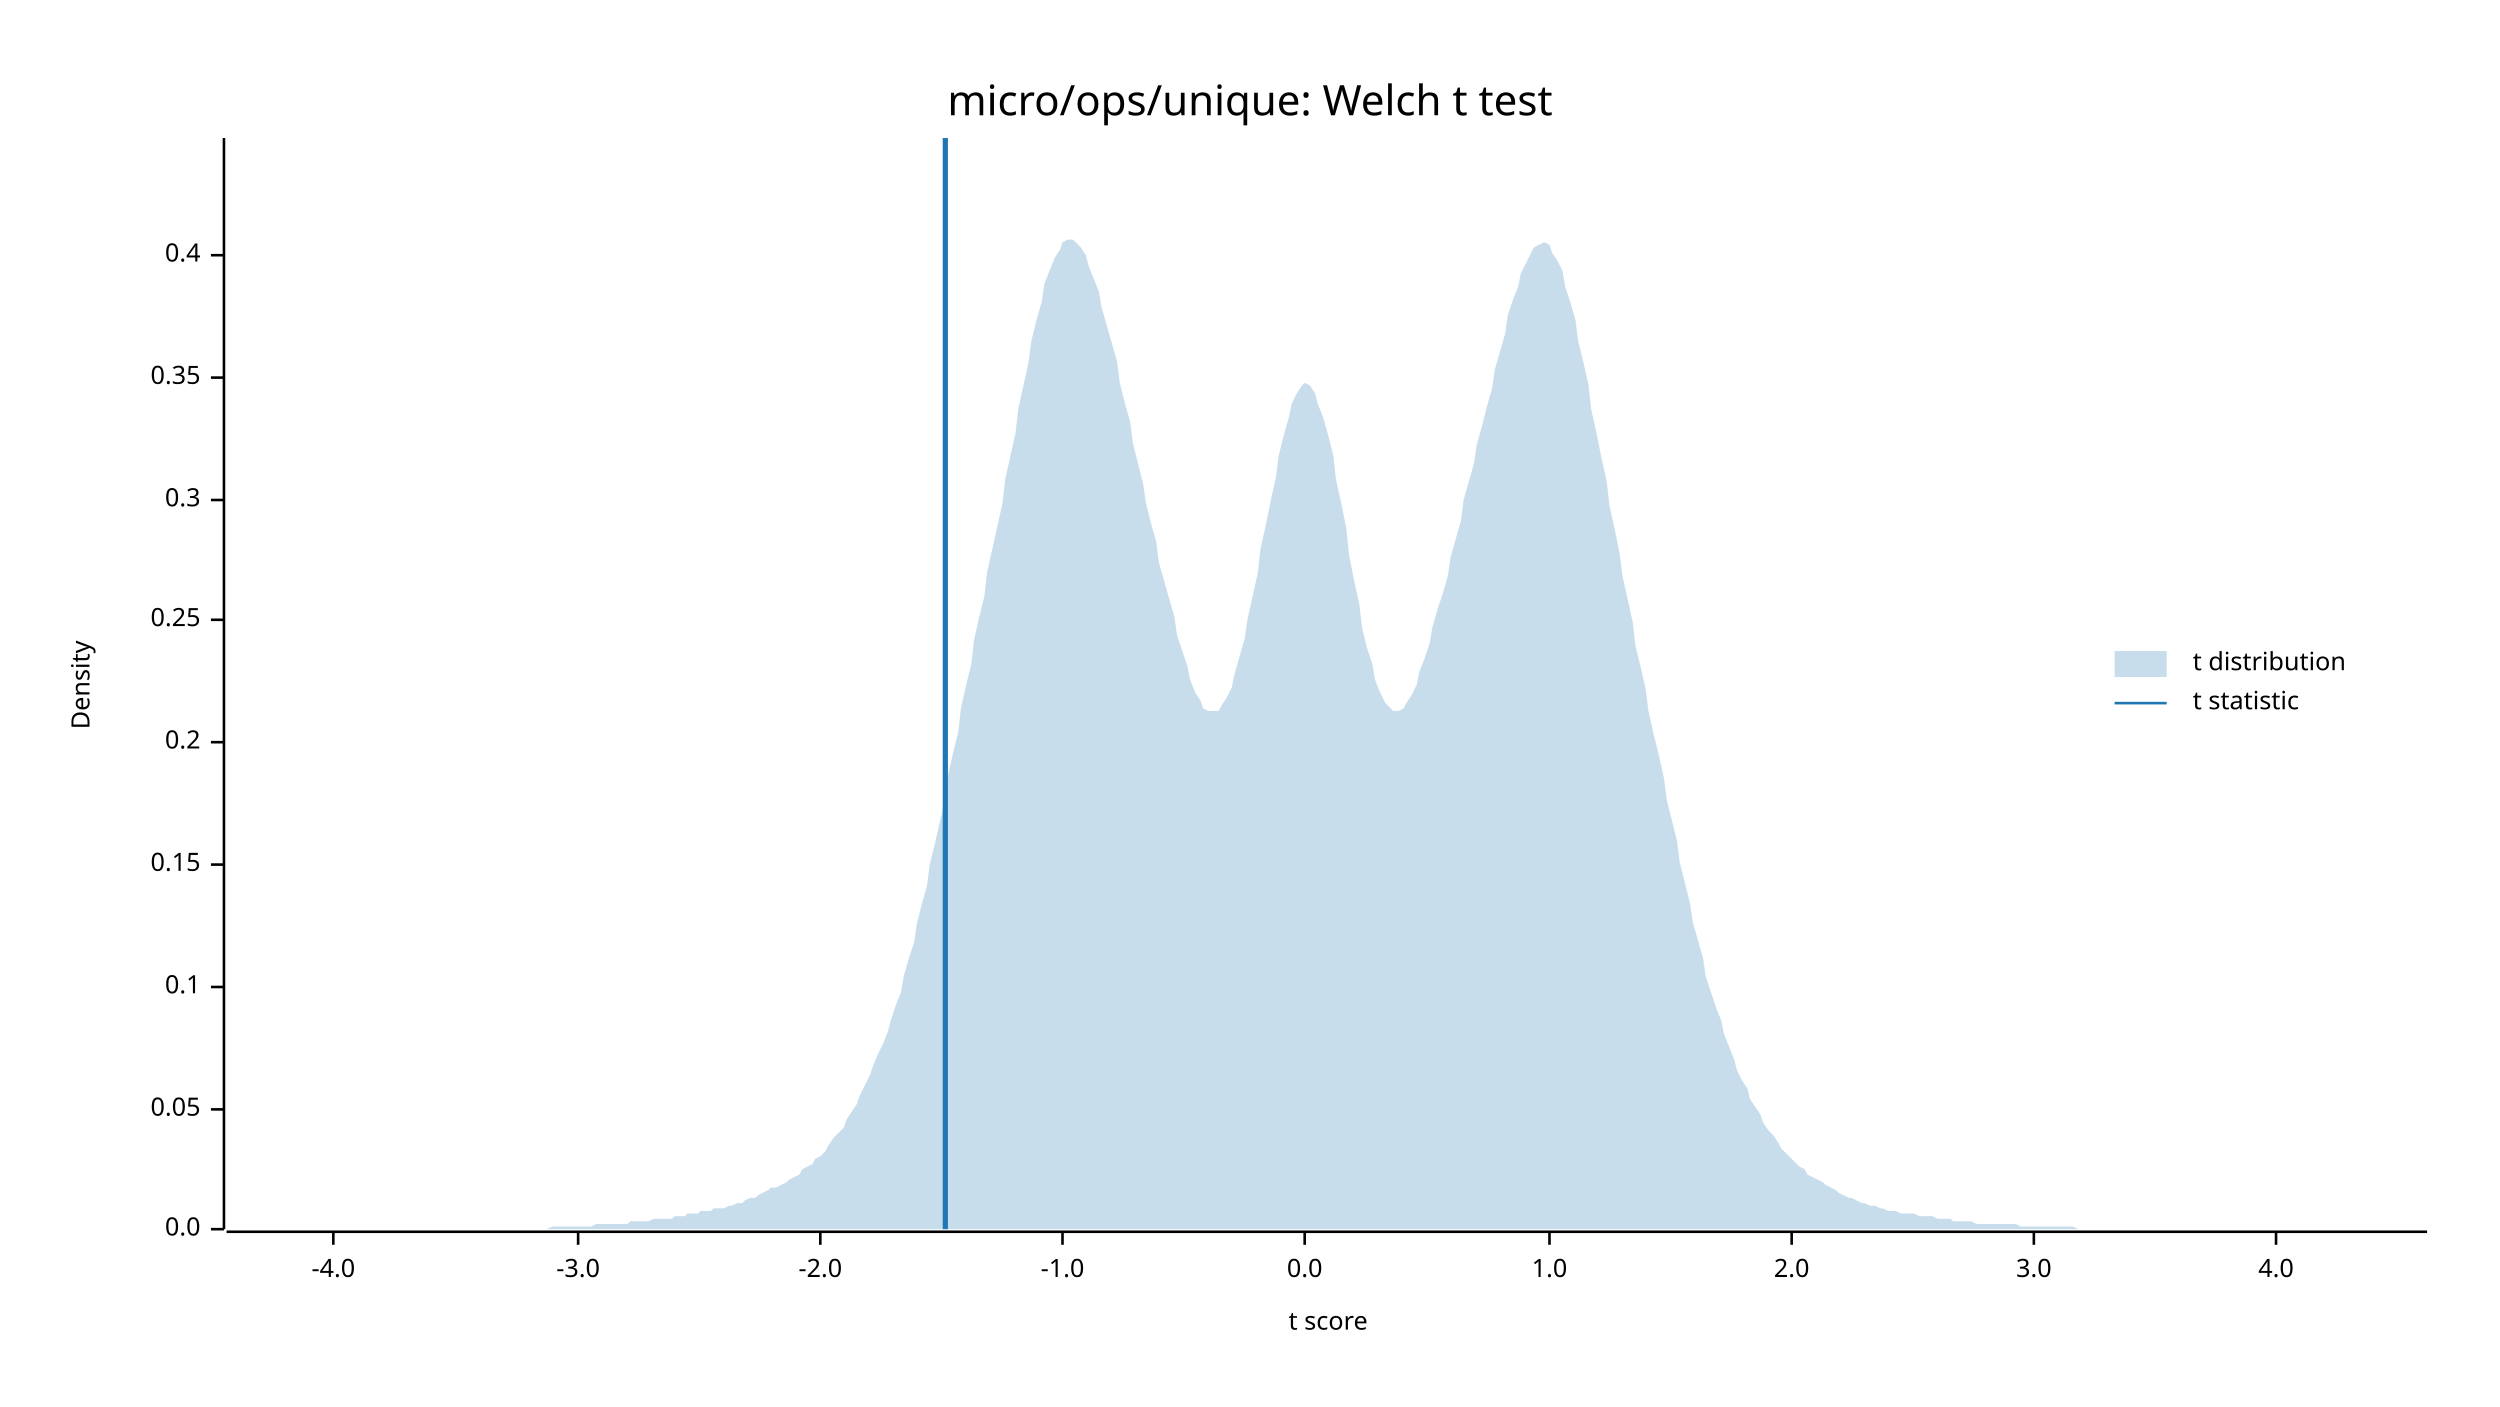
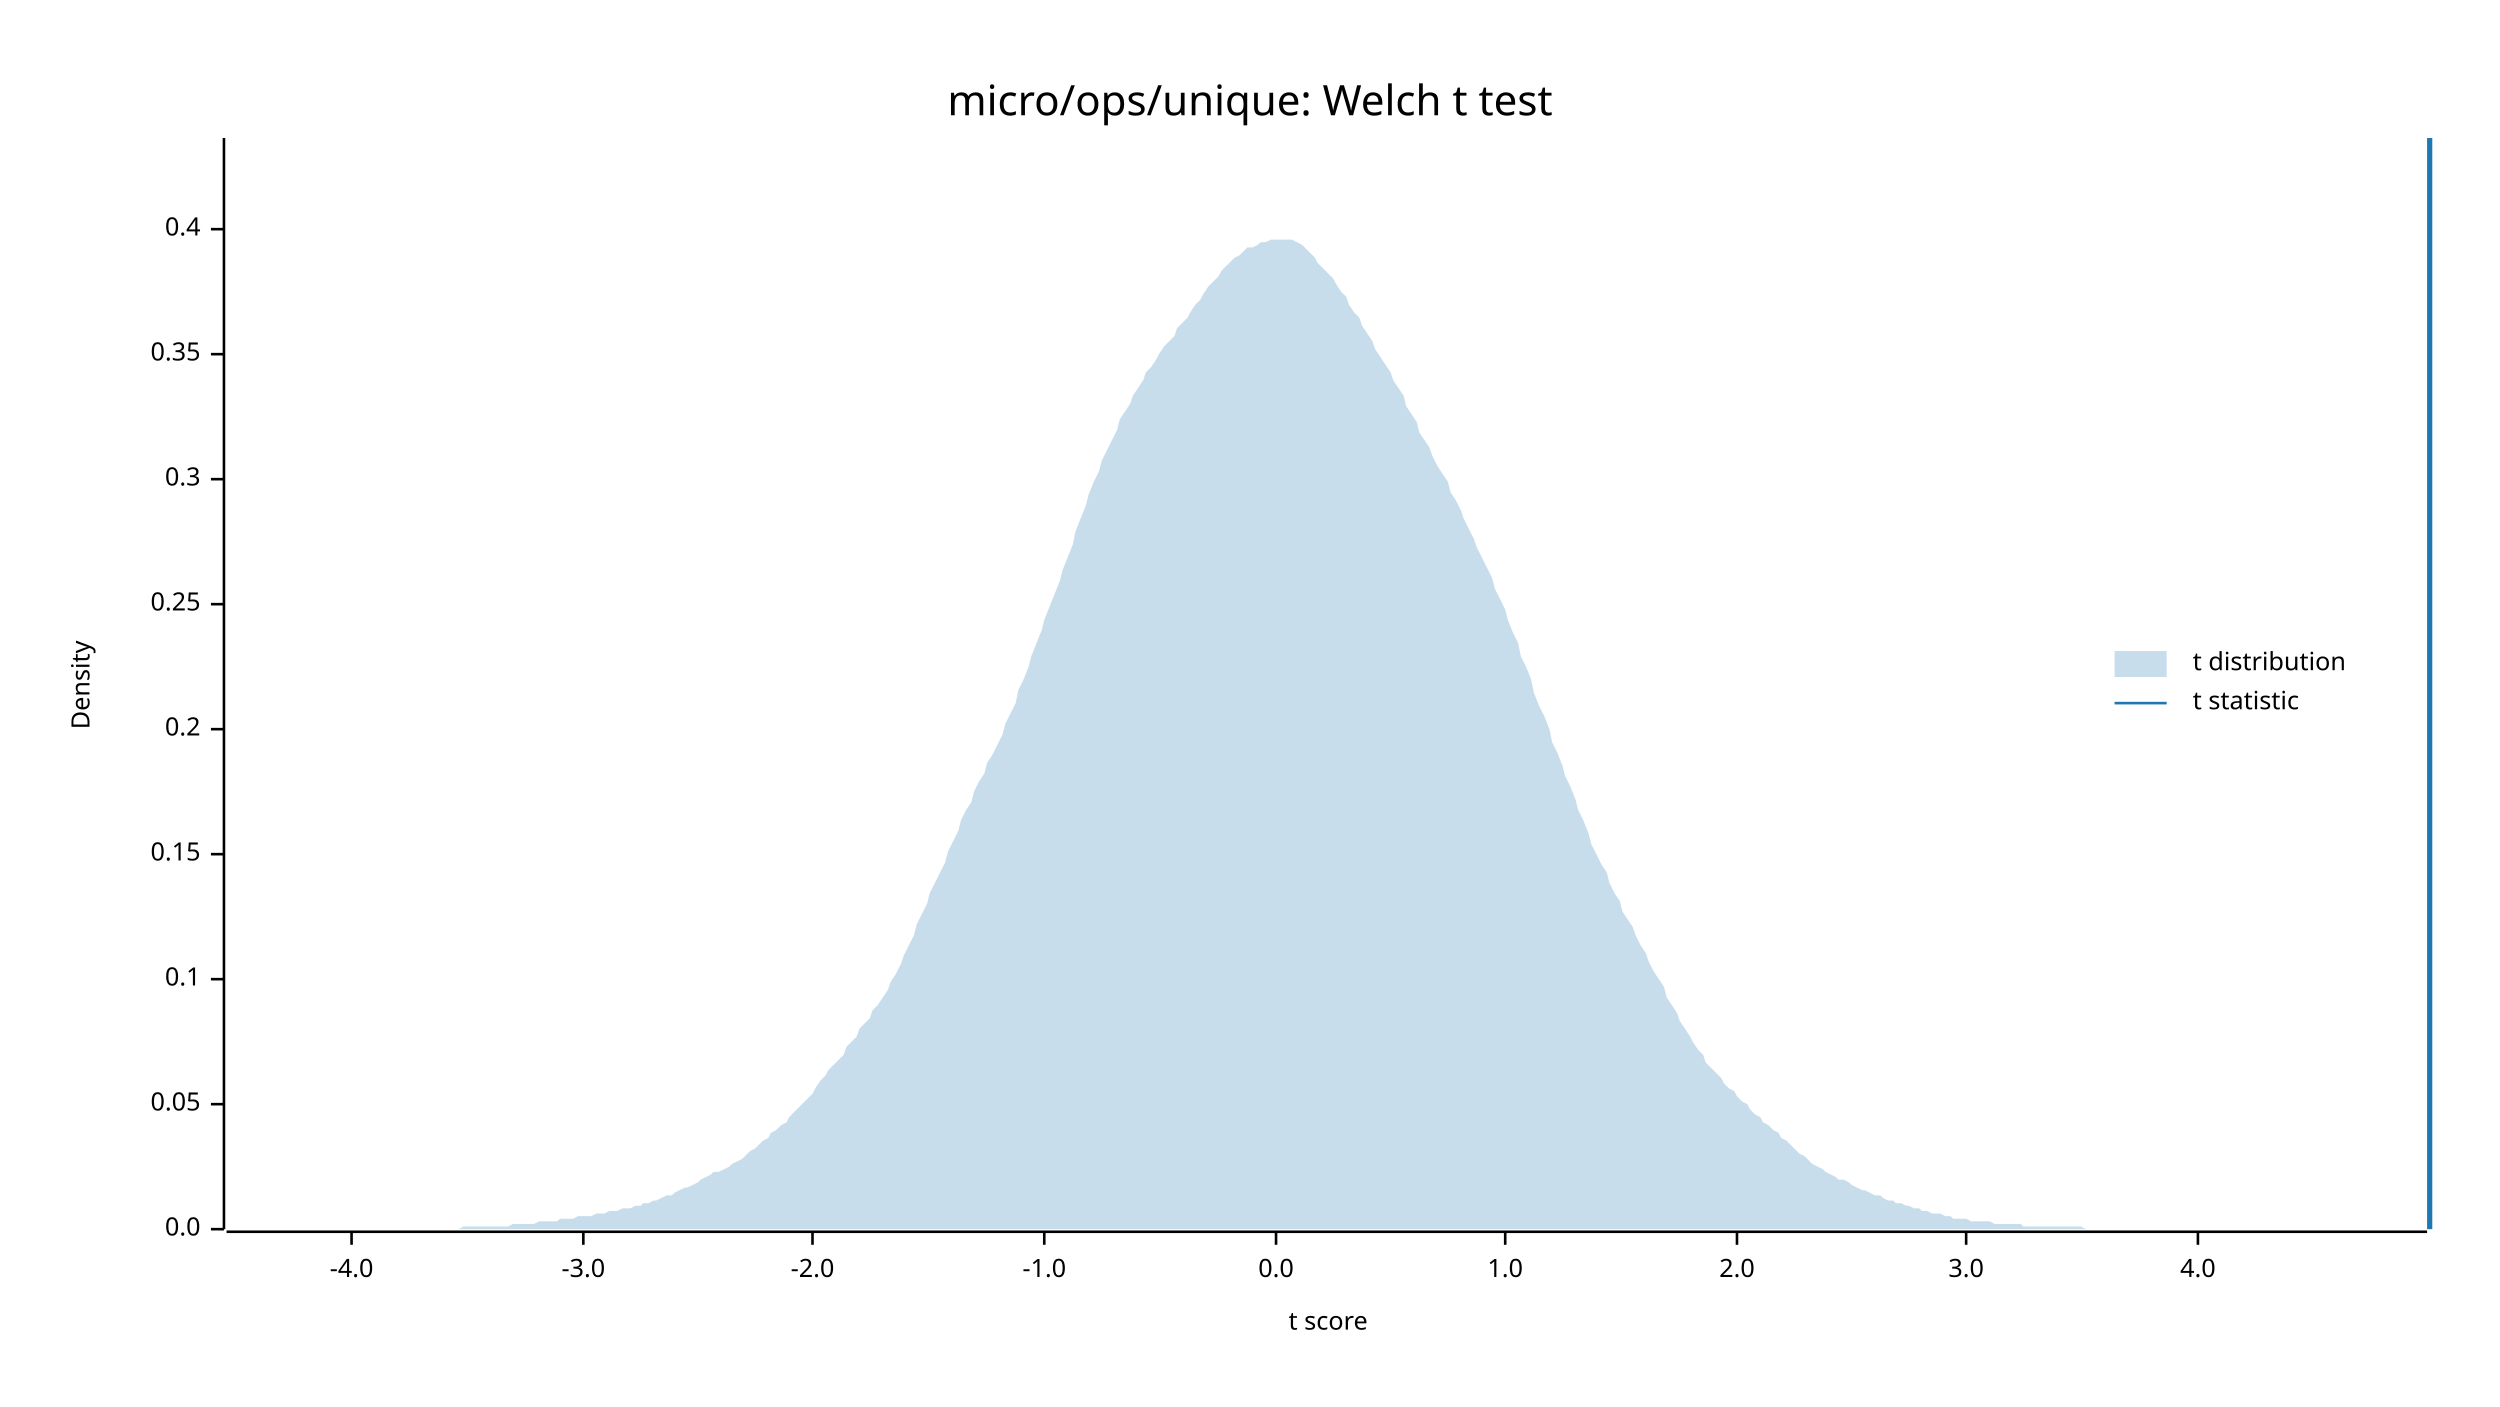
<svg xmlns="http://www.w3.org/2000/svg" width="960" height="540" viewBox="0 0 960 540">
  <text x="480" y="32" dy="0.76em" text-anchor="middle" font-family="sans-serif" font-size="16.129" opacity="1" fill="#000000">
micro/ops/unique: Welch t test
</text>
  <text x="27" y="263" dy="0.76em" text-anchor="middle" font-family="sans-serif" font-size="9.677" opacity="1" fill="#000000" transform="rotate(270, 27, 263)">
Density
</text>
  <text x="510" y="513" dy="-0.5ex" text-anchor="middle" font-family="sans-serif" font-size="9.677" opacity="1" fill="#000000">
t score
</text>
  <polyline fill="none" opacity="1" stroke="#000000" stroke-width="1" points="86,53 86,472 " />
  <text x="77" y="472" dy="0.5ex" text-anchor="end" font-family="sans-serif" font-size="9.677" opacity="1" fill="#000000">
0.0
</text>
  <polyline fill="none" opacity="1" stroke="#000000" stroke-width="1" points="81,472 86,472 " />
-   <text x="77" y="426" dy="0.5ex" text-anchor="end" font-family="sans-serif" font-size="9.677" opacity="1" fill="#000000">
+   <text x="77" y="424" dy="0.5ex" text-anchor="end" font-family="sans-serif" font-size="9.677" opacity="1" fill="#000000">
0.05
</text>
-   <polyline fill="none" opacity="1" stroke="#000000" stroke-width="1" points="81,426 86,426 " />
-   <text x="77" y="379" dy="0.5ex" text-anchor="end" font-family="sans-serif" font-size="9.677" opacity="1" fill="#000000">
+   <polyline fill="none" opacity="1" stroke="#000000" stroke-width="1" points="81,424 86,424 " />
+   <text x="77" y="376" dy="0.5ex" text-anchor="end" font-family="sans-serif" font-size="9.677" opacity="1" fill="#000000">
0.1
</text>
-   <polyline fill="none" opacity="1" stroke="#000000" stroke-width="1" points="81,379 86,379 " />
-   <text x="77" y="332" dy="0.5ex" text-anchor="end" font-family="sans-serif" font-size="9.677" opacity="1" fill="#000000">
+   <polyline fill="none" opacity="1" stroke="#000000" stroke-width="1" points="81,376 86,376 " />
+   <text x="77" y="328" dy="0.5ex" text-anchor="end" font-family="sans-serif" font-size="9.677" opacity="1" fill="#000000">
0.15
</text>
-   <polyline fill="none" opacity="1" stroke="#000000" stroke-width="1" points="81,332 86,332 " />
-   <text x="77" y="285" dy="0.5ex" text-anchor="end" font-family="sans-serif" font-size="9.677" opacity="1" fill="#000000">
+   <polyline fill="none" opacity="1" stroke="#000000" stroke-width="1" points="81,328 86,328 " />
+   <text x="77" y="280" dy="0.5ex" text-anchor="end" font-family="sans-serif" font-size="9.677" opacity="1" fill="#000000">
0.2
</text>
-   <polyline fill="none" opacity="1" stroke="#000000" stroke-width="1" points="81,285 86,285 " />
-   <text x="77" y="238" dy="0.5ex" text-anchor="end" font-family="sans-serif" font-size="9.677" opacity="1" fill="#000000">
+   <polyline fill="none" opacity="1" stroke="#000000" stroke-width="1" points="81,280 86,280 " />
+   <text x="77" y="232" dy="0.5ex" text-anchor="end" font-family="sans-serif" font-size="9.677" opacity="1" fill="#000000">
0.25
</text>
-   <polyline fill="none" opacity="1" stroke="#000000" stroke-width="1" points="81,238 86,238 " />
-   <text x="77" y="192" dy="0.5ex" text-anchor="end" font-family="sans-serif" font-size="9.677" opacity="1" fill="#000000">
+   <polyline fill="none" opacity="1" stroke="#000000" stroke-width="1" points="81,232 86,232 " />
+   <text x="77" y="184" dy="0.5ex" text-anchor="end" font-family="sans-serif" font-size="9.677" opacity="1" fill="#000000">
0.3
</text>
-   <polyline fill="none" opacity="1" stroke="#000000" stroke-width="1" points="81,192 86,192 " />
-   <text x="77" y="145" dy="0.5ex" text-anchor="end" font-family="sans-serif" font-size="9.677" opacity="1" fill="#000000">
+   <polyline fill="none" opacity="1" stroke="#000000" stroke-width="1" points="81,184 86,184 " />
+   <text x="77" y="136" dy="0.5ex" text-anchor="end" font-family="sans-serif" font-size="9.677" opacity="1" fill="#000000">
0.35
</text>
-   <polyline fill="none" opacity="1" stroke="#000000" stroke-width="1" points="81,145 86,145 " />
-   <text x="77" y="98" dy="0.5ex" text-anchor="end" font-family="sans-serif" font-size="9.677" opacity="1" fill="#000000">
+   <polyline fill="none" opacity="1" stroke="#000000" stroke-width="1" points="81,136 86,136 " />
+   <text x="77" y="88" dy="0.5ex" text-anchor="end" font-family="sans-serif" font-size="9.677" opacity="1" fill="#000000">
0.4
</text>
-   <polyline fill="none" opacity="1" stroke="#000000" stroke-width="1" points="81,98 86,98 " />
+   <polyline fill="none" opacity="1" stroke="#000000" stroke-width="1" points="81,88 86,88 " />
  <polyline fill="none" opacity="1" stroke="#000000" stroke-width="1" points="87,473 932,473 " />
-   <text x="128" y="483" dy="0.76em" text-anchor="middle" font-family="sans-serif" font-size="9.677" opacity="1" fill="#000000">
+   <text x="135" y="483" dy="0.76em" text-anchor="middle" font-family="sans-serif" font-size="9.677" opacity="1" fill="#000000">
-4.0
</text>
-   <polyline fill="none" opacity="1" stroke="#000000" stroke-width="1" points="128,473 128,478 " />
-   <text x="222" y="483" dy="0.76em" text-anchor="middle" font-family="sans-serif" font-size="9.677" opacity="1" fill="#000000">
+   <polyline fill="none" opacity="1" stroke="#000000" stroke-width="1" points="135,473 135,478 " />
+   <text x="224" y="483" dy="0.76em" text-anchor="middle" font-family="sans-serif" font-size="9.677" opacity="1" fill="#000000">
-3.0
</text>
-   <polyline fill="none" opacity="1" stroke="#000000" stroke-width="1" points="222,473 222,478 " />
-   <text x="315" y="483" dy="0.76em" text-anchor="middle" font-family="sans-serif" font-size="9.677" opacity="1" fill="#000000">
+   <polyline fill="none" opacity="1" stroke="#000000" stroke-width="1" points="224,473 224,478 " />
+   <text x="312" y="483" dy="0.76em" text-anchor="middle" font-family="sans-serif" font-size="9.677" opacity="1" fill="#000000">
-2.0
</text>
-   <polyline fill="none" opacity="1" stroke="#000000" stroke-width="1" points="315,473 315,478 " />
-   <text x="408" y="483" dy="0.76em" text-anchor="middle" font-family="sans-serif" font-size="9.677" opacity="1" fill="#000000">
+   <polyline fill="none" opacity="1" stroke="#000000" stroke-width="1" points="312,473 312,478 " />
+   <text x="401" y="483" dy="0.76em" text-anchor="middle" font-family="sans-serif" font-size="9.677" opacity="1" fill="#000000">
-1.0
</text>
-   <polyline fill="none" opacity="1" stroke="#000000" stroke-width="1" points="408,473 408,478 " />
-   <text x="501" y="483" dy="0.76em" text-anchor="middle" font-family="sans-serif" font-size="9.677" opacity="1" fill="#000000">
+   <polyline fill="none" opacity="1" stroke="#000000" stroke-width="1" points="401,473 401,478 " />
+   <text x="490" y="483" dy="0.76em" text-anchor="middle" font-family="sans-serif" font-size="9.677" opacity="1" fill="#000000">
0.0
</text>
-   <polyline fill="none" opacity="1" stroke="#000000" stroke-width="1" points="501,473 501,478 " />
-   <text x="595" y="483" dy="0.76em" text-anchor="middle" font-family="sans-serif" font-size="9.677" opacity="1" fill="#000000">
+   <polyline fill="none" opacity="1" stroke="#000000" stroke-width="1" points="490,473 490,478 " />
+   <text x="578" y="483" dy="0.76em" text-anchor="middle" font-family="sans-serif" font-size="9.677" opacity="1" fill="#000000">
1.0
</text>
-   <polyline fill="none" opacity="1" stroke="#000000" stroke-width="1" points="595,473 595,478 " />
-   <text x="688" y="483" dy="0.76em" text-anchor="middle" font-family="sans-serif" font-size="9.677" opacity="1" fill="#000000">
+   <polyline fill="none" opacity="1" stroke="#000000" stroke-width="1" points="578,473 578,478 " />
+   <text x="667" y="483" dy="0.76em" text-anchor="middle" font-family="sans-serif" font-size="9.677" opacity="1" fill="#000000">
2.0
</text>
-   <polyline fill="none" opacity="1" stroke="#000000" stroke-width="1" points="688,473 688,478 " />
-   <text x="781" y="483" dy="0.76em" text-anchor="middle" font-family="sans-serif" font-size="9.677" opacity="1" fill="#000000">
+   <polyline fill="none" opacity="1" stroke="#000000" stroke-width="1" points="667,473 667,478 " />
+   <text x="755" y="483" dy="0.76em" text-anchor="middle" font-family="sans-serif" font-size="9.677" opacity="1" fill="#000000">
3.0
</text>
-   <polyline fill="none" opacity="1" stroke="#000000" stroke-width="1" points="781,473 781,478 " />
-   <text x="874" y="483" dy="0.76em" text-anchor="middle" font-family="sans-serif" font-size="9.677" opacity="1" fill="#000000">
+   <polyline fill="none" opacity="1" stroke="#000000" stroke-width="1" points="755,473 755,478 " />
+   <text x="844" y="483" dy="0.76em" text-anchor="middle" font-family="sans-serif" font-size="9.677" opacity="1" fill="#000000">
4.0
</text>
-   <polyline fill="none" opacity="1" stroke="#000000" stroke-width="1" points="874,473 874,478 " />
-   <polygon opacity="0.25" fill="#1F78B4" points="87,472 88,472 90,472 92,472 93,472 95,472 97,472 98,472 100,472 102,472 103,472 105,472 107,472 109,472 110,472 112,472 114,472 115,472 117,472 119,472 120,472 122,472 124,472 125,472 127,472 129,472 131,472 132,472 134,472 136,472 137,472 139,472 141,472 142,472 144,472 146,472 147,472 149,472 151,472 153,472 154,472 156,472 158,472 159,472 161,472 163,472 164,472 166,472 168,472 169,472 171,472 173,472 175,472 176,472 178,472 180,472 181,472 183,472 185,472 186,472 188,472 190,472 191,472 193,472 195,472 197,472 198,472 200,472 202,472 203,472 205,472 207,472 208,472 210,472 212,471 214,471 215,471 217,471 219,471 220,471 222,471 224,471 225,471 227,471 229,470 230,470 232,470 234,470 236,470 237,470 239,470 241,470 242,469 244,469 246,469 247,469 249,469 251,468 252,468 254,468 256,468 258,468 259,467 261,467 263,467 264,466 266,466 268,466 269,465 271,465 273,465 274,464 276,464 278,464 280,463 281,463 283,462 285,462 286,461 288,460 290,460 291,459 293,458 295,457 296,456 298,456 300,455 302,454 303,453 305,452 307,451 308,449 310,448 312,447 313,445 315,444 317,442 318,440 320,437 322,435 324,433 325,430 327,427 329,424 330,421 332,417 334,413 335,410 337,405 339,401 341,396 342,392 344,386 346,381 347,375 349,368 351,362 352,355 354,347 356,340 357,332 359,324 361,315 363,307 364,298 366,289 368,281 369,272 371,263 373,255 374,246 376,237 378,229 379,220 381,211 383,202 385,193 386,184 388,175 390,166 391,157 393,148 395,139 396,131 398,123 400,116 401,109 403,104 405,99 407,96 408,93 410,92 412,92 413,93 415,95 417,98 418,102 420,107 422,112 423,118 425,125 427,132 429,139 430,147 432,155 434,162 435,170 437,178 439,186 440,193 442,201 444,208 445,216 447,223 449,230 451,237 452,244 454,250 456,256 457,261 459,266 461,269 462,272 464,273 466,273 468,273 469,271 471,268 473,264 474,259 476,252 478,245 479,238 481,229 483,220 484,211 486,202 488,192 490,183 491,175 493,167 495,160 496,155 498,151 500,148 501,147 503,148 505,151 506,155 508,160 510,167 512,175 513,184 515,193 517,203 518,213 520,223 522,232 523,241 525,249 527,255 528,261 530,266 532,270 534,272 535,273 537,273 539,272 540,270 542,267 544,263 545,258 547,253 549,247 550,241 552,234 554,228 556,221 557,214 559,207 561,200 562,192 564,185 566,178 567,171 569,164 571,156 573,149 574,142 576,135 578,128 579,121 581,115 583,110 584,105 586,101 588,97 589,95 591,94 593,93 595,94 596,97 598,100 600,104 601,110 603,116 605,123 606,131 608,139 610,148 611,157 613,166 615,176 617,185 618,194 620,203 622,213 623,221 625,230 627,239 628,248 630,256 632,265 633,273 635,282 637,290 639,299 640,307 642,315 644,323 645,331 647,339 649,347 650,354 652,361 654,368 655,375 657,381 659,387 661,392 662,397 664,402 666,407 667,411 669,415 671,418 672,422 674,425 676,428 677,431 679,434 681,436 683,439 684,441 686,443 688,445 689,446 691,448 693,449 694,451 696,452 698,453 700,454 701,455 703,456 705,457 706,458 708,459 710,460 711,460 713,461 715,462 716,462 718,463 720,463 722,464 723,464 725,465 727,465 728,465 730,466 732,466 733,466 735,466 737,467 738,467 740,467 742,467 744,468 745,468 747,468 749,468 750,469 752,469 754,469 755,469 757,469 759,470 760,470 762,470 764,470 766,470 767,470 769,470 771,470 772,470 774,470 776,471 777,471 779,471 781,471 782,471 784,471 786,471 788,471 789,471 791,471 793,471 794,471 796,471 798,472 799,472 801,472 803,472 804,472 806,472 808,472 810,472 811,472 813,472 815,472 816,472 818,472 820,472 821,472 823,472 825,472 827,472 828,472 830,472 832,472 833,472 835,472 837,472 838,472 840,472 842,472 843,472 845,472 847,472 849,472 850,472 852,472 854,472 855,472 857,472 859,472 860,472 862,472 864,472 865,472 867,472 869,472 871,472 872,472 874,472 876,472 877,472 879,472 881,472 882,472 884,472 886,472 887,472 889,472 891,472 893,472 894,472 896,472 898,472 899,472 901,472 903,472 904,472 906,472 908,472 909,472 911,472 913,472 915,472 916,472 918,472 920,472 921,472 923,472 925,472 926,472 928,472 930,472 932,472 932,472 87,472 " />
-   <polyline fill="none" opacity="1" stroke="#1F78B4" stroke-width="2" points="363,472 363,53 " />
+   <polyline fill="none" opacity="1" stroke="#000000" stroke-width="1" points="844,473 844,478 " />
+   <polygon opacity="0.25" fill="#1F78B4" points="87,472 88,472 90,472 92,472 93,472 95,472 97,472 98,472 100,472 102,472 103,472 105,472 107,472 109,472 110,472 112,472 114,472 115,472 117,472 119,472 120,472 122,472 124,472 125,472 127,472 129,472 131,472 132,472 134,472 136,472 137,472 139,472 141,472 142,472 144,472 146,472 147,472 149,472 151,472 153,472 154,472 156,472 158,472 159,472 161,472 163,472 164,472 166,472 168,472 169,472 171,472 173,472 175,472 176,472 178,471 180,471 181,471 183,471 185,471 186,471 188,471 190,471 191,471 193,471 195,471 197,470 198,470 200,470 202,470 203,470 205,470 207,469 208,469 210,469 212,469 214,469 215,468 217,468 219,468 220,468 222,467 224,467 225,467 227,467 229,466 230,466 232,466 234,465 236,465 237,465 239,464 241,464 242,464 244,463 246,463 247,462 249,462 251,461 252,461 254,460 256,459 258,459 259,458 261,457 263,456 264,456 266,455 268,454 269,453 271,452 273,451 274,450 276,450 278,449 280,448 281,447 283,446 285,445 286,444 288,442 290,441 291,440 293,438 295,437 296,435 298,434 300,432 302,431 303,429 305,427 307,425 308,424 310,422 312,420 313,418 315,415 317,413 318,411 320,409 322,407 324,405 325,402 327,400 329,398 330,395 332,393 334,391 335,388 337,386 339,383 341,380 342,377 344,374 346,370 347,367 349,363 351,359 352,355 354,351 356,347 357,343 359,339 361,335 363,331 364,327 366,323 368,319 369,315 371,311 373,308 374,304 376,300 378,297 379,293 381,290 383,286 385,282 386,278 388,274 390,270 391,265 393,261 395,256 396,252 398,247 400,242 401,238 403,233 405,228 407,223 408,219 410,214 412,209 413,204 415,199 417,194 418,190 420,185 422,181 423,177 425,173 427,169 429,165 430,161 432,158 434,155 435,152 437,149 439,146 440,143 442,141 444,138 445,136 447,133 449,131 451,129 452,126 454,124 456,122 457,120 459,117 461,115 462,113 464,110 466,108 468,106 469,104 471,102 473,100 474,99 476,98 478,96 479,95 481,95 483,94 484,93 486,93 488,92 490,92 491,92 493,92 495,92 496,92 498,93 500,94 501,95 503,97 505,99 506,101 508,103 510,105 512,107 513,109 515,112 517,114 518,117 520,120 522,122 523,125 525,128 527,131 528,134 530,137 532,140 534,143 535,146 537,149 539,152 540,156 542,159 544,162 545,166 547,169 549,172 550,175 552,179 554,182 556,185 557,189 559,192 561,196 562,199 564,203 566,207 567,210 569,214 571,218 573,222 574,226 576,230 578,234 579,238 581,243 583,247 584,252 586,256 588,261 589,266 591,271 593,275 595,280 596,285 598,289 600,294 601,298 603,302 605,307 606,311 608,315 610,320 611,324 613,328 615,332 617,335 618,339 620,343 622,346 623,350 625,353 627,356 628,359 630,363 632,366 633,369 635,373 637,376 639,379 640,383 642,386 644,389 645,392 647,395 649,398 650,400 652,403 654,405 655,408 657,410 659,412 661,414 662,416 664,418 666,419 667,421 669,423 671,424 672,426 674,428 676,429 677,431 679,432 681,434 683,435 684,437 686,438 688,440 689,441 691,443 693,444 694,445 696,447 698,448 700,449 701,450 703,451 705,452 706,453 708,453 710,454 711,455 713,456 715,457 716,457 718,458 720,459 722,459 723,460 725,461 727,461 728,462 730,462 732,463 733,463 735,464 737,464 738,465 740,465 742,466 744,466 745,466 747,467 749,467 750,468 752,468 754,468 755,468 757,469 759,469 760,469 762,469 764,469 766,470 767,470 769,470 771,470 772,470 774,470 776,470 777,471 779,471 781,471 782,471 784,471 786,471 788,471 789,471 791,471 793,471 794,471 796,471 798,471 799,471 801,472 803,472 804,472 806,472 808,472 810,472 811,472 813,472 815,472 816,472 818,472 820,472 821,472 823,472 825,472 827,472 828,472 830,472 832,472 833,472 835,472 837,472 838,472 840,472 842,472 843,472 845,472 847,472 849,472 850,472 852,472 854,472 855,472 857,472 859,472 860,472 862,472 864,472 865,472 867,472 869,472 871,472 872,472 874,472 876,472 877,472 879,472 881,472 882,472 884,472 886,472 887,472 889,472 891,472 893,472 894,472 896,472 898,472 899,472 901,472 903,472 904,472 906,472 908,472 909,472 911,472 913,472 915,472 916,472 918,472 920,472 921,472 923,472 925,472 926,472 928,472 930,472 932,472 932,472 87,472 " />
+   <polyline fill="none" opacity="1" stroke="#1F78B4" stroke-width="2" points="933,472 933,53 " />
  <text x="842" y="250" dy="0.76em" text-anchor="start" font-family="sans-serif" font-size="9.677" opacity="1" fill="#000000">
t distribution
</text>
  <text x="842" y="265" dy="0.76em" text-anchor="start" font-family="sans-serif" font-size="9.677" opacity="1" fill="#000000">
t statistic
</text>
  <rect x="812" y="250" width="20" height="10" opacity="0.25" fill="#1F78B4" stroke="none" />
  <polyline fill="none" opacity="1" stroke="#1F78B4" stroke-width="1" points="812,270 832,270 " />
</svg>
